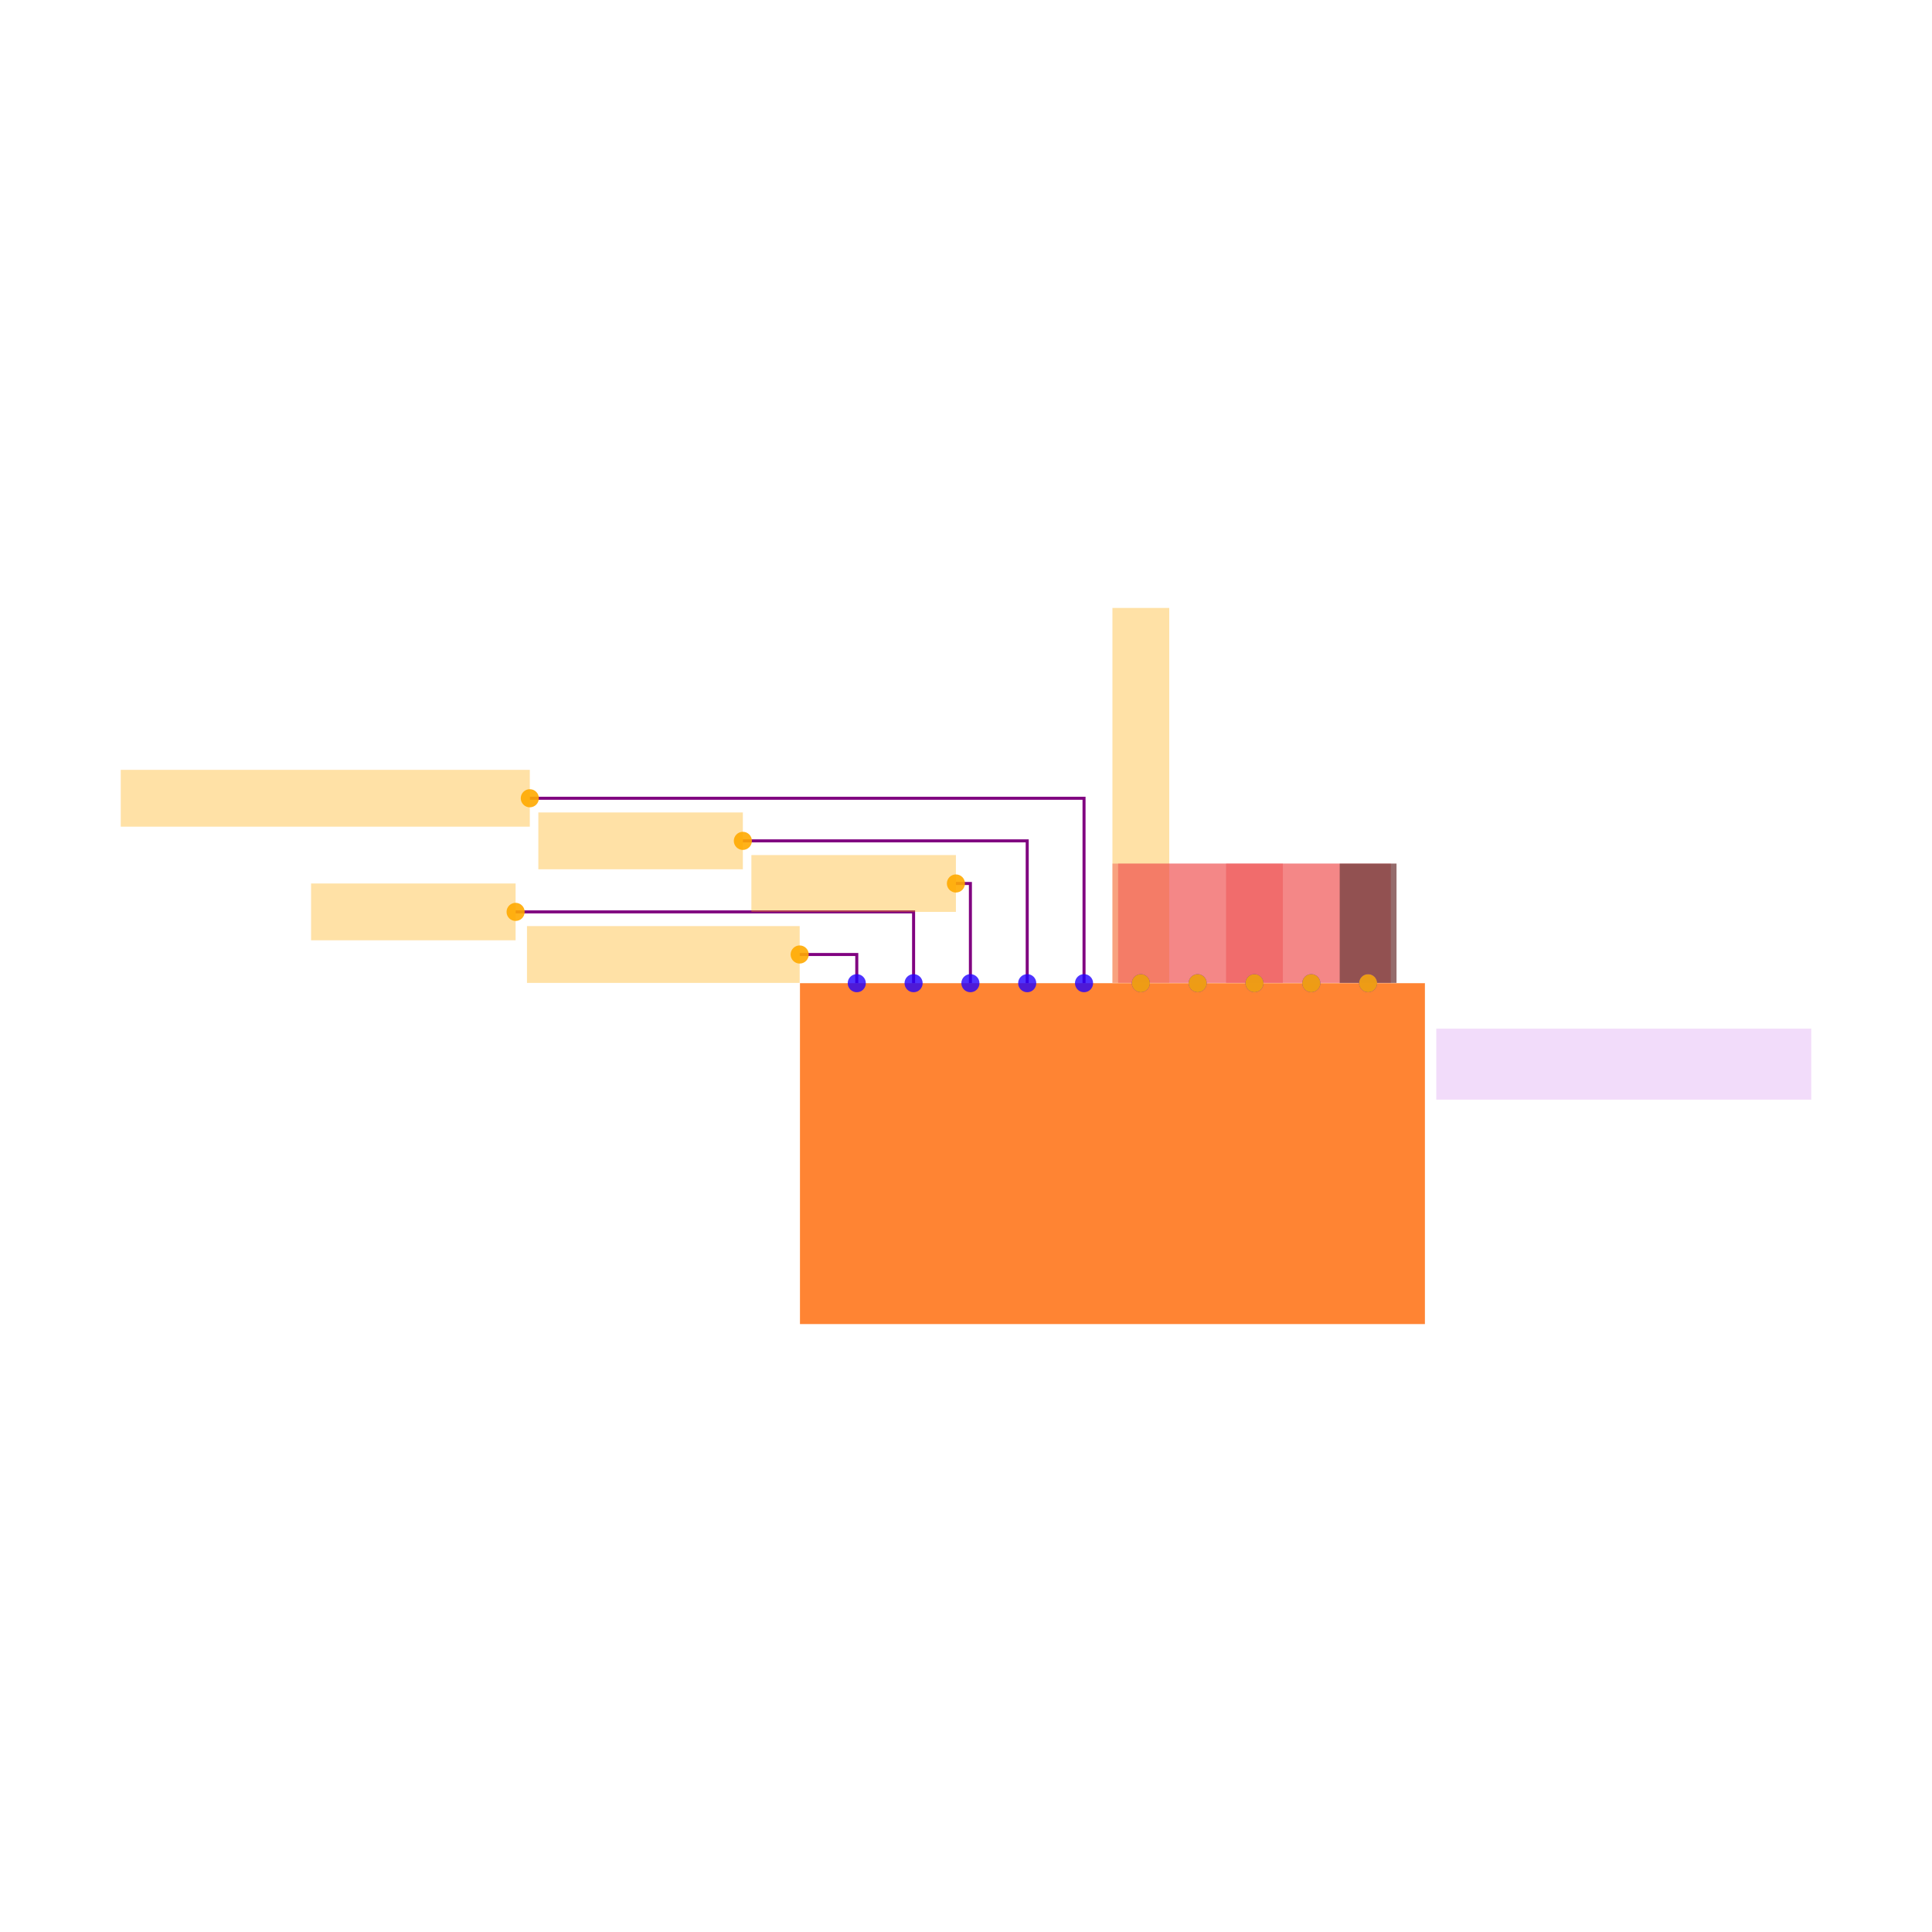
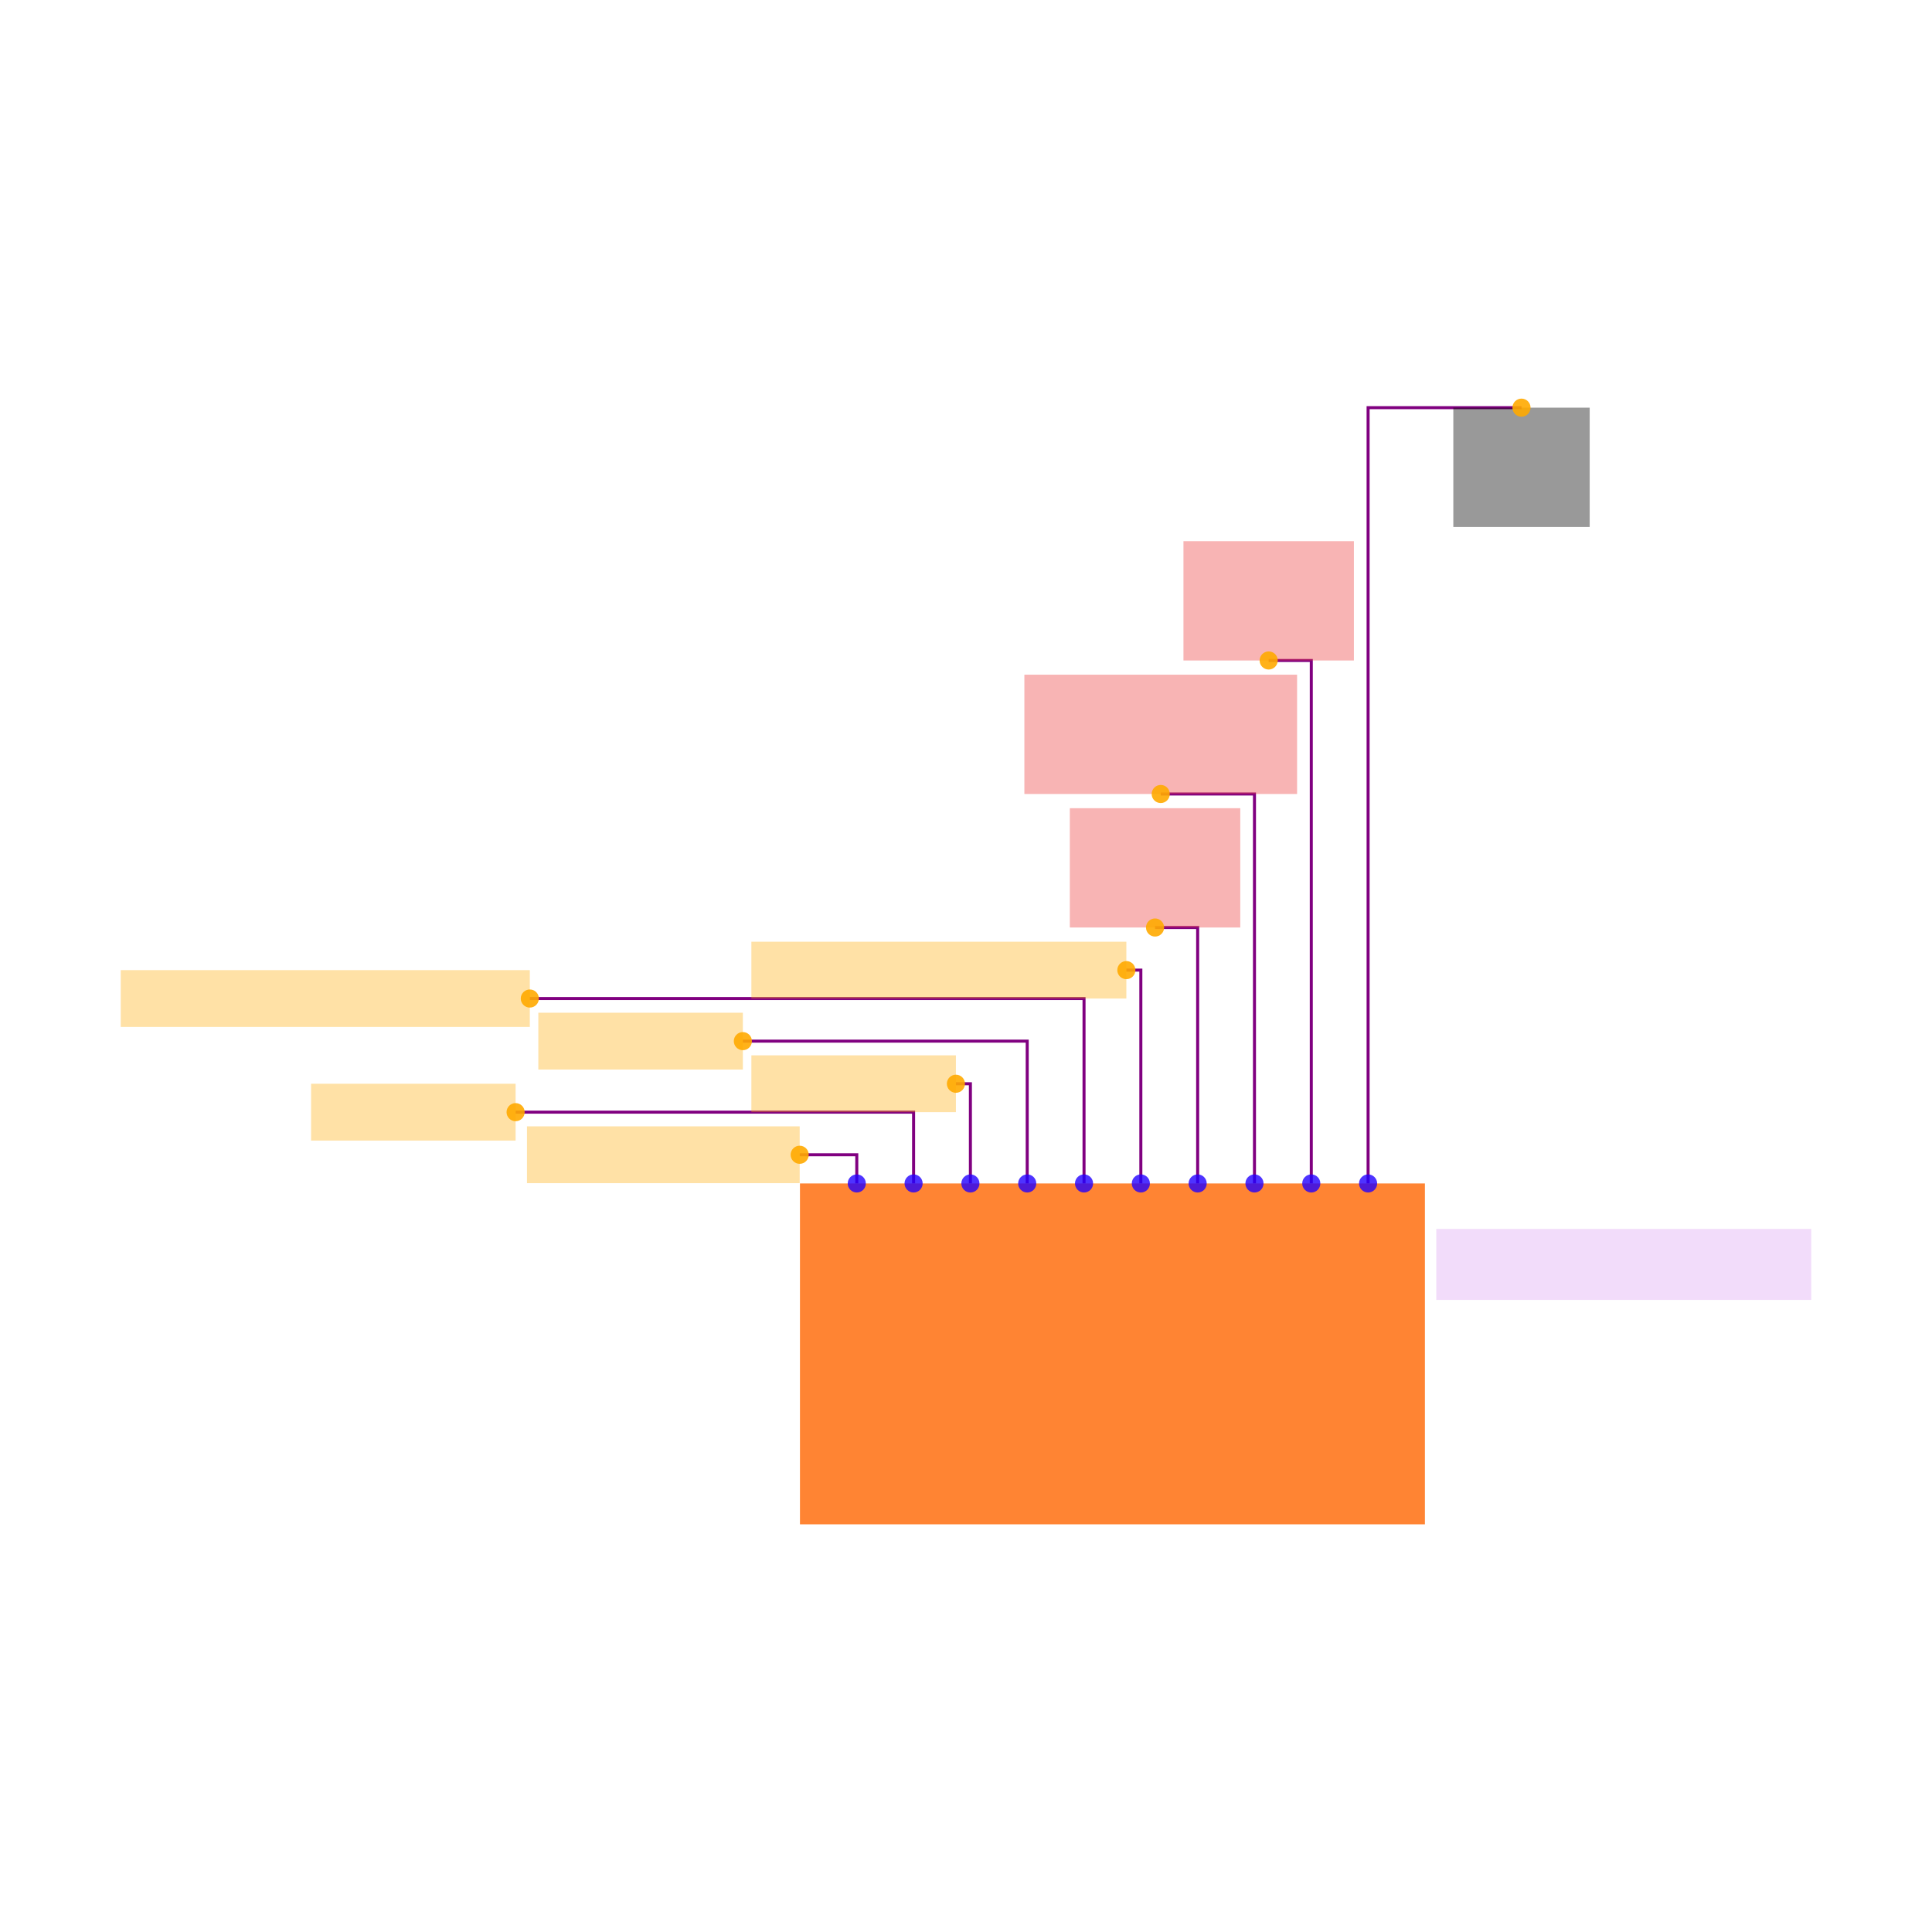
<svg xmlns="http://www.w3.org/2000/svg" width="640" height="640" viewBox="0 0 640 640">
  <rect width="100%" height="100%" fill="white" />
  <g>
-     <polyline data-points="15.1,2.4000000000000004 15.1,2.5010000000000003 14.899000000000001,2.5010000000000003" data-type="line" data-label="" points="283.818,325.693 283.818,316.189 264.903,316.189" fill="none" stroke="purple" stroke-width="1px" />
+     <polyline data-points="15.1,2.4000000000000004 15.1,2.5010000000000003 14.899000000000001,2.5010000000000003" data-type="line" data-label="" points="283.818,392.035 283.818,382.531 264.903,382.531" fill="none" stroke="purple" stroke-width="1px" />
  </g>
  <g>
-     <polyline data-points="15.3,2.4000000000000004 15.3,2.6510000000000002 13.899000000000001,2.6510000000000002" data-type="line" data-label="" points="302.638,325.693 302.638,302.074 170.802,302.074" fill="none" stroke="purple" stroke-width="1px" />
+     <polyline data-points="15.3,2.4000000000000004 15.3,2.6510000000000002 13.899000000000001,2.6510000000000002" data-type="line" data-label="" points="302.638,392.035 302.638,368.415 170.802,368.415" fill="none" stroke="purple" stroke-width="1px" />
  </g>
  <g>
-     <polyline data-points="15.5,2.4000000000000004 15.5,2.7510000000000003 15.449,2.7510000000000003" data-type="line" data-label="" points="321.459,325.693 321.459,292.663 316.659,292.663" fill="none" stroke="purple" stroke-width="1px" />
+     <polyline data-points="15.5,2.4000000000000004 15.5,2.7510000000000003 15.449,2.7510000000000003" data-type="line" data-label="" points="321.459,392.035 321.459,359.005 316.659,359.005" fill="none" stroke="purple" stroke-width="1px" />
  </g>
  <g>
-     <polyline data-points="15.7,2.4000000000000004 15.7,2.9010000000000002 14.699,2.9010000000000002" data-type="line" data-label="" points="340.279,325.693 340.279,278.548 246.083,278.548" fill="none" stroke="purple" stroke-width="1px" />
+     <polyline data-points="15.7,2.4000000000000004 15.7,2.9010000000000002 14.699,2.9010000000000002" data-type="line" data-label="" points="340.279,392.035 340.279,344.89 246.083,344.89" fill="none" stroke="purple" stroke-width="1px" />
  </g>
  <g>
-     <polyline data-points="15.9,2.4000000000000004 15.9,3.051 13.949,3.051" data-type="line" data-label="" points="359.099,325.693 359.099,264.433 175.507,264.433" fill="none" stroke="purple" stroke-width="1px" />
+     <polyline data-points="15.9,2.4000000000000004 15.9,3.051 13.949,3.051" data-type="line" data-label="" points="359.099,392.035 359.099,330.775 175.507,330.775" fill="none" stroke="purple" stroke-width="1px" />
  </g>
  <g>
-     <rect data-type="rect" data-label="schematic_component_0" data-x="16" data-y="1.8" x="264.997" y="325.693" width="207.024" height="112.922" fill="hsl(24, 100%, 50%, 0.8)" stroke="black" stroke-width="0.011" />
+     <polyline data-points="16.1,2.4000000000000004 16.1,3.1510000000000002 16.049,3.1510000000000002" data-type="line" data-label="" points="377.92,392.035 377.92,321.364 373.12,321.364" fill="none" stroke="purple" stroke-width="1px" />
  </g>
  <g>
-     <rect data-type="rect" data-label="Conn_North" data-x="17.800000000000004" data-y="2.1149999999999998" x="475.786" y="340.749" width="124.214" height="23.525" fill="rgba(160, 0, 220, 0.14)" stroke="black" stroke-width="0.011" />
+     <polyline data-points="16.3,2.4000000000000004 16.3,3.301 16.15,3.301" data-type="line" data-label="" points="396.74,392.035 396.74,307.249 382.625,307.249" fill="none" stroke="purple" stroke-width="1px" />
  </g>
  <g>
-     <rect data-type="rect" data-label="netId: QSPI_CS globalConnNetId: connectivity_net0" data-x="14.419" data-y="2.5010000000000003" x="174.566" y="306.779" width="90.338" height="18.82" fill="hsl(40, 100%, 50%, 0.35)" stroke="black" stroke-width="0.011" />
+     <polyline data-points="16.5,2.4000000000000004 16.5,3.771 16.169999999999998,3.771" data-type="line" data-label="" points="415.56,392.035 415.56,263.021 384.507,263.021" fill="none" stroke="purple" stroke-width="1px" />
  </g>
  <g>
-     <rect data-type="rect" data-label="netId: RESET globalConnNetId: connectivity_net1" data-x="13.539000000000001" data-y="2.6510000000000002" x="103.048" y="292.663" width="67.753" height="18.82" fill="hsl(40, 100%, 50%, 0.35)" stroke="black" stroke-width="0.011" />
+     <polyline data-points="16.7,2.4000000000000004 16.7,4.241 16.549999999999997,4.241" data-type="line" data-label="" points="434.381,392.035 434.381,218.793 420.266,218.793" fill="none" stroke="purple" stroke-width="1px" />
  </g>
  <g>
-     <rect data-type="rect" data-label="netId: SWCLK globalConnNetId: connectivity_net2" data-x="15.089" data-y="2.7510000000000003" x="248.906" y="283.253" width="67.753" height="18.82" fill="hsl(40, 100%, 50%, 0.35)" stroke="black" stroke-width="0.011" />
+     <polyline data-points="16.9,2.4000000000000004 16.9,5.130999999999999 17.44,5.130999999999999" data-type="line" data-label="" points="453.201,392.035 453.201,135.043 504.016,135.043" fill="none" stroke="purple" stroke-width="1px" />
  </g>
  <g>
-     <rect data-type="rect" data-label="netId: SWDIO globalConnNetId: connectivity_net3" data-x="14.339" data-y="2.9010000000000002" x="178.33" y="269.138" width="67.753" height="18.82" fill="hsl(40, 100%, 50%, 0.35)" stroke="black" stroke-width="0.011" />
+     <rect data-type="rect" data-label="schematic_component_0" data-x="16" data-y="1.8" x="264.997" y="392.035" width="207.024" height="112.922" fill="hsl(24, 100%, 50%, 0.8)" stroke="black" stroke-width="0.011" />
  </g>
  <g>
-     <rect data-type="rect" data-label="netId: USB_D_MINUS globalConnNetId: connectivity_net4" data-x="13.229" data-y="3.051" x="40" y="255.023" width="135.507" height="18.82" fill="hsl(40, 100%, 50%, 0.35)" stroke="black" stroke-width="0.011" />
+     <rect data-type="rect" data-label="Conn_North" data-x="17.800000000000004" data-y="2.1149999999999998" x="475.786" y="407.091" width="124.214" height="23.525" fill="rgba(160, 0, 220, 0.14)" stroke="black" stroke-width="0.011" />
  </g>
  <g>
-     <rect data-type="rect" data-label="netId: USB_D_PLUS globalConnNetId: connectivity_net5" data-x="16.1" data-y="3.0610000000000004" x="368.509" y="201.385" width="18.82" height="124.214" fill="hsl(40, 100%, 50%, 0.35)" stroke="black" stroke-width="0.011" />
+     <rect data-type="rect" data-label="netId: QSPI_CS globalConnNetId: connectivity_net0" data-x="14.419" data-y="2.5010000000000003" x="174.566" y="373.12" width="90.338" height="18.82" fill="hsl(40, 100%, 50%, 0.35)" stroke="black" stroke-width="0.011" />
  </g>
  <g>
-     <rect data-type="rect" data-label="netId: V3_3 globalConnNetId: connectivity_net6" data-x="16.3" data-y="2.611" x="368.509" y="286.076" width="56.461" height="39.523" fill="#ef444466" stroke="#ef4444" stroke-width="0.011" />
+     <rect data-type="rect" data-label="netId: RESET globalConnNetId: connectivity_net1" data-x="13.539000000000001" data-y="2.6510000000000002" x="103.048" y="359.005" width="67.753" height="18.82" fill="hsl(40, 100%, 50%, 0.35)" stroke="black" stroke-width="0.011" />
  </g>
  <g>
-     <rect data-type="rect" data-label="netId: VBUS_5V globalConnNetId: connectivity_net7" data-x="16.5" data-y="2.611" x="370.392" y="286.076" width="90.338" height="39.523" fill="#ef444466" stroke="#ef4444" stroke-width="0.011" />
+     <rect data-type="rect" data-label="netId: SWCLK globalConnNetId: connectivity_net2" data-x="15.089" data-y="2.7510000000000003" x="248.906" y="349.595" width="67.753" height="18.82" fill="hsl(40, 100%, 50%, 0.35)" stroke="black" stroke-width="0.011" />
  </g>
  <g>
-     <rect data-type="rect" data-label="netId: VBAT globalConnNetId: connectivity_net8" data-x="16.7" data-y="2.611" x="406.15" y="286.076" width="56.461" height="39.523" fill="#ef444466" stroke="#ef4444" stroke-width="0.011" />
+     <rect data-type="rect" data-label="netId: SWDIO globalConnNetId: connectivity_net3" data-x="14.339" data-y="2.9010000000000002" x="178.33" y="335.48" width="67.753" height="18.82" fill="hsl(40, 100%, 50%, 0.35)" stroke="black" stroke-width="0.011" />
  </g>
  <g>
-     <rect data-type="rect" data-label="netId: GND globalConnNetId: connectivity_net9" data-x="16.9" data-y="2.611" x="443.791" y="286.076" width="18.82" height="39.523" fill="#00000066" stroke="#000000" stroke-width="0.011" />
+     <rect data-type="rect" data-label="netId: USB_D_MINUS globalConnNetId: connectivity_net4" data-x="13.229" data-y="3.051" x="40" y="321.364" width="135.507" height="18.82" fill="hsl(40, 100%, 50%, 0.35)" stroke="black" stroke-width="0.011" />
  </g>
  <g>
-     <circle data-type="point" data-label="schematic_port_0 y+" data-x="15.1" data-y="2.4000000000000004" cx="283.818" cy="325.693" r="3" fill="hsl(248, 100%, 50%, 0.8)" />
+     <rect data-type="rect" data-label="netId: USB_D_PLUS globalConnNetId: connectivity_net5" data-x="15.389" data-y="3.1510000000000002" x="248.906" y="311.954" width="124.214" height="18.82" fill="hsl(40, 100%, 50%, 0.35)" stroke="black" stroke-width="0.011" />
  </g>
  <g>
-     <circle data-type="point" data-label="schematic_port_1 y+" data-x="15.3" data-y="2.4000000000000004" cx="302.638" cy="325.693" r="3" fill="hsl(248, 100%, 50%, 0.8)" />
+     <rect data-type="rect" data-label="netId: V3_3 globalConnNetId: connectivity_net6" data-x="16.15" data-y="3.511" x="354.394" y="267.726" width="56.461" height="39.523" fill="#ef444466" stroke="#ef4444" stroke-width="0.011" />
  </g>
  <g>
-     <circle data-type="point" data-label="schematic_port_2 y+" data-x="15.5" data-y="2.4000000000000004" cx="321.459" cy="325.693" r="3" fill="hsl(248, 100%, 50%, 0.8)" />
+     <rect data-type="rect" data-label="netId: VBUS_5V globalConnNetId: connectivity_net7" data-x="16.169999999999998" data-y="3.981" x="339.338" y="223.499" width="90.338" height="39.523" fill="#ef444466" stroke="#ef4444" stroke-width="0.011" />
  </g>
  <g>
-     <circle data-type="point" data-label="schematic_port_3 y+" data-x="15.7" data-y="2.4000000000000004" cx="340.279" cy="325.693" r="3" fill="hsl(248, 100%, 50%, 0.8)" />
+     <rect data-type="rect" data-label="netId: VBAT globalConnNetId: connectivity_net8" data-x="16.549999999999997" data-y="4.451" x="392.035" y="179.271" width="56.461" height="39.523" fill="#ef444466" stroke="#ef4444" stroke-width="0.011" />
  </g>
  <g>
-     <circle data-type="point" data-label="schematic_port_4 y+" data-x="15.9" data-y="2.4000000000000004" cx="359.099" cy="325.693" r="3" fill="hsl(248, 100%, 50%, 0.8)" />
+     <rect data-type="rect" data-label="netId: GND globalConnNetId: connectivity_net9" data-x="17.44" data-y="4.920999999999999" x="481.432" y="135.043" width="45.169" height="39.523" fill="#00000066" stroke="#000000" stroke-width="0.011" />
  </g>
  <g>
-     <circle data-type="point" data-label="schematic_port_5 y+" data-x="16.1" data-y="2.4000000000000004" cx="377.92" cy="325.693" r="3" fill="hsl(248, 100%, 50%, 0.8)" />
+     <circle data-type="point" data-label="schematic_port_0 y+" data-x="15.1" data-y="2.4000000000000004" cx="283.818" cy="392.035" r="3" fill="hsl(248, 100%, 50%, 0.8)" />
  </g>
  <g>
-     <circle data-type="point" data-label="schematic_port_6 y+" data-x="16.3" data-y="2.4000000000000004" cx="396.74" cy="325.693" r="3" fill="hsl(248, 100%, 50%, 0.8)" />
+     <circle data-type="point" data-label="schematic_port_1 y+" data-x="15.3" data-y="2.4000000000000004" cx="302.638" cy="392.035" r="3" fill="hsl(248, 100%, 50%, 0.8)" />
  </g>
  <g>
-     <circle data-type="point" data-label="schematic_port_7 y+" data-x="16.5" data-y="2.4000000000000004" cx="415.56" cy="325.693" r="3" fill="hsl(248, 100%, 50%, 0.8)" />
+     <circle data-type="point" data-label="schematic_port_2 y+" data-x="15.5" data-y="2.4000000000000004" cx="321.459" cy="392.035" r="3" fill="hsl(248, 100%, 50%, 0.8)" />
  </g>
  <g>
-     <circle data-type="point" data-label="schematic_port_8 y+" data-x="16.7" data-y="2.4000000000000004" cx="434.381" cy="325.693" r="3" fill="hsl(248, 100%, 50%, 0.8)" />
+     <circle data-type="point" data-label="schematic_port_3 y+" data-x="15.7" data-y="2.4000000000000004" cx="340.279" cy="392.035" r="3" fill="hsl(248, 100%, 50%, 0.8)" />
  </g>
  <g>
-     <circle data-type="point" data-label="schematic_port_9 y+" data-x="16.9" data-y="2.4000000000000004" cx="453.201" cy="325.693" r="3" fill="hsl(248, 100%, 50%, 0.8)" />
+     <circle data-type="point" data-label="schematic_port_4 y+" data-x="15.9" data-y="2.4000000000000004" cx="359.099" cy="392.035" r="3" fill="hsl(248, 100%, 50%, 0.8)" />
  </g>
  <g>
-     <circle data-type="point" data-label="anchorPoint orientation: x-" data-x="14.899000000000001" data-y="2.5010000000000003" cx="264.903" cy="316.189" r="3" fill="hsl(40, 100%, 50%, 0.9)" />
+     <circle data-type="point" data-label="schematic_port_5 y+" data-x="16.1" data-y="2.4000000000000004" cx="377.92" cy="392.035" r="3" fill="hsl(248, 100%, 50%, 0.8)" />
  </g>
  <g>
-     <circle data-type="point" data-label="anchorPoint orientation: x-" data-x="13.899000000000001" data-y="2.6510000000000002" cx="170.802" cy="302.074" r="3" fill="hsl(40, 100%, 50%, 0.9)" />
+     <circle data-type="point" data-label="schematic_port_6 y+" data-x="16.3" data-y="2.4000000000000004" cx="396.74" cy="392.035" r="3" fill="hsl(248, 100%, 50%, 0.8)" />
  </g>
  <g>
-     <circle data-type="point" data-label="anchorPoint orientation: x-" data-x="15.449" data-y="2.7510000000000003" cx="316.659" cy="292.663" r="3" fill="hsl(40, 100%, 50%, 0.9)" />
+     <circle data-type="point" data-label="schematic_port_7 y+" data-x="16.5" data-y="2.4000000000000004" cx="415.56" cy="392.035" r="3" fill="hsl(248, 100%, 50%, 0.8)" />
  </g>
  <g>
-     <circle data-type="point" data-label="anchorPoint orientation: x-" data-x="14.699" data-y="2.9010000000000002" cx="246.083" cy="278.548" r="3" fill="hsl(40, 100%, 50%, 0.9)" />
+     <circle data-type="point" data-label="schematic_port_8 y+" data-x="16.7" data-y="2.4000000000000004" cx="434.381" cy="392.035" r="3" fill="hsl(248, 100%, 50%, 0.8)" />
  </g>
  <g>
-     <circle data-type="point" data-label="anchorPoint orientation: x-" data-x="13.949" data-y="3.051" cx="175.507" cy="264.433" r="3" fill="hsl(40, 100%, 50%, 0.9)" />
+     <circle data-type="point" data-label="schematic_port_9 y+" data-x="16.9" data-y="2.4000000000000004" cx="453.201" cy="392.035" r="3" fill="hsl(248, 100%, 50%, 0.8)" />
  </g>
  <g>
-     <circle data-type="point" data-label="anchorPoint orientation: y+" data-x="16.1" data-y="2.4000000000000004" cx="377.92" cy="325.693" r="3" fill="hsl(40, 100%, 50%, 0.9)" />
+     <circle data-type="point" data-label="anchorPoint orientation: x-" data-x="14.899000000000001" data-y="2.5010000000000003" cx="264.903" cy="382.531" r="3" fill="hsl(40, 100%, 50%, 0.9)" />
  </g>
  <g>
-     <circle data-type="point" data-label="anchorPoint orientation: y+" data-x="16.3" data-y="2.4000000000000004" cx="396.74" cy="325.693" r="3" fill="hsl(40, 100%, 50%, 0.9)" />
+     <circle data-type="point" data-label="anchorPoint orientation: x-" data-x="13.899000000000001" data-y="2.6510000000000002" cx="170.802" cy="368.415" r="3" fill="hsl(40, 100%, 50%, 0.9)" />
  </g>
  <g>
-     <circle data-type="point" data-label="anchorPoint orientation: y+" data-x="16.5" data-y="2.4000000000000004" cx="415.56" cy="325.693" r="3" fill="hsl(40, 100%, 50%, 0.9)" />
+     <circle data-type="point" data-label="anchorPoint orientation: x-" data-x="15.449" data-y="2.7510000000000003" cx="316.659" cy="359.005" r="3" fill="hsl(40, 100%, 50%, 0.9)" />
  </g>
  <g>
-     <circle data-type="point" data-label="anchorPoint orientation: y+" data-x="16.7" data-y="2.4000000000000004" cx="434.381" cy="325.693" r="3" fill="hsl(40, 100%, 50%, 0.9)" />
+     <circle data-type="point" data-label="anchorPoint orientation: x-" data-x="14.699" data-y="2.9010000000000002" cx="246.083" cy="344.89" r="3" fill="hsl(40, 100%, 50%, 0.9)" />
  </g>
  <g>
-     <circle data-type="point" data-label="anchorPoint orientation: y+" data-x="16.9" data-y="2.4000000000000004" cx="453.201" cy="325.693" r="3" fill="hsl(40, 100%, 50%, 0.9)" />
+     <circle data-type="point" data-label="anchorPoint orientation: x-" data-x="13.949" data-y="3.051" cx="175.507" cy="330.775" r="3" fill="hsl(40, 100%, 50%, 0.9)" />
+   </g>
+   <g>
+     <circle data-type="point" data-label="anchorPoint orientation: x-" data-x="16.049" data-y="3.1510000000000002" cx="373.12" cy="321.364" r="3" fill="hsl(40, 100%, 50%, 0.9)" />
+   </g>
+   <g>
+     <circle data-type="point" data-label="anchorPoint orientation: y+" data-x="16.15" data-y="3.301" cx="382.625" cy="307.249" r="3" fill="hsl(40, 100%, 50%, 0.9)" />
+   </g>
+   <g>
+     <circle data-type="point" data-label="anchorPoint orientation: y+" data-x="16.169999999999998" data-y="3.771" cx="384.507" cy="263.021" r="3" fill="hsl(40, 100%, 50%, 0.9)" />
+   </g>
+   <g>
+     <circle data-type="point" data-label="anchorPoint orientation: y+" data-x="16.549999999999997" data-y="4.241" cx="420.266" cy="218.793" r="3" fill="hsl(40, 100%, 50%, 0.9)" />
+   </g>
+   <g>
+     <circle data-type="point" data-label="anchorPoint orientation: y-" data-x="17.44" data-y="5.130999999999999" cx="504.016" cy="135.043" r="3" fill="hsl(40, 100%, 50%, 0.9)" />
  </g>
  <g id="crosshair" style="display: none">
    <line id="crosshair-h" y1="0" y2="640" stroke="#666" stroke-width="0.5" />
    <line id="crosshair-v" x1="0" x2="640" stroke="#666" stroke-width="0.5" />
    <text id="coordinates" font-family="monospace" font-size="12" fill="#666" />
  </g>
</svg>
